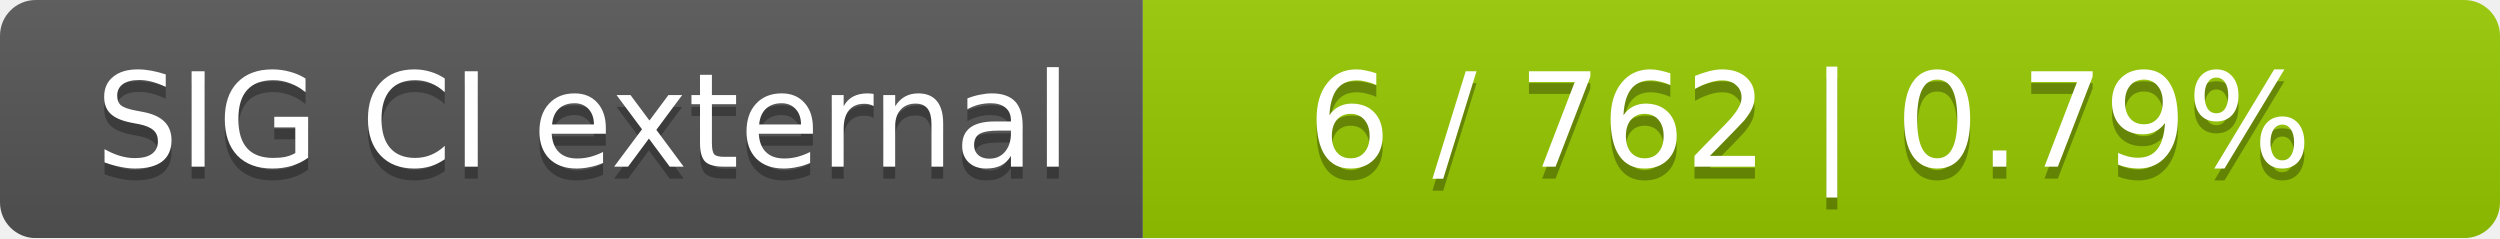
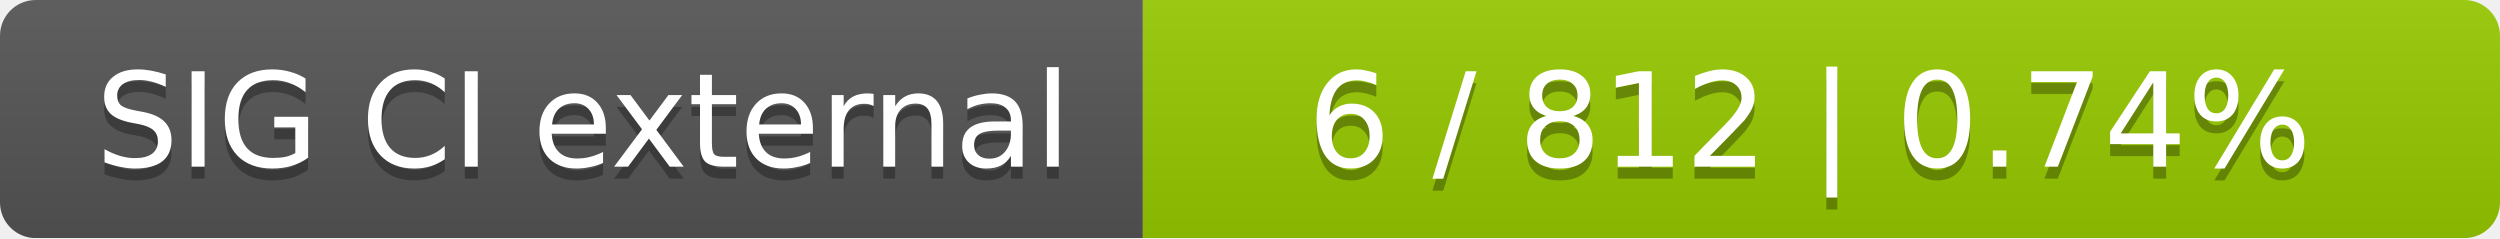
<svg xmlns="http://www.w3.org/2000/svg" width="210" height="20">
  <linearGradient id="smooth" x2="0" y2="100%">
    <stop offset="0" stop-color="#bbb" stop-opacity=".1" />
    <stop offset="1" stop-opacity=".1" />
  </linearGradient>
  <mask id="round">
    <rect width="210" height="20" rx="3" fill="#fff" />
  </mask>
  <g mask="url(#round)">
    <rect width="96" height="20" fill="#555" />
    <rect x="96" width="114" height="20" fill="#97ca00" />
    <rect width="210" height="20" fill="url(#smooth)" />
  </g>
  <g fill="#fff" text-anchor="middle" font-family="DejaVu Sans,Verdana,Geneva,sans-serif" font-size="11">
    <text x="49" y="15" fill="#010101" fill-opacity=".3">SIG CI external</text>
    <text x="49" y="14">SIG CI external</text>
-     <text x="152" y="15" fill="#010101" fill-opacity=".3">6 / 762    |    0.79%</text>
-     <text x="152" y="14">6 / 762    |    0.79%</text>
+     <text x="152" y="15" fill="#010101" fill-opacity=".3">6 / 812    |    0.74%</text>
+     <text x="152" y="14">6 / 812    |    0.74%</text>
  </g>
</svg>
